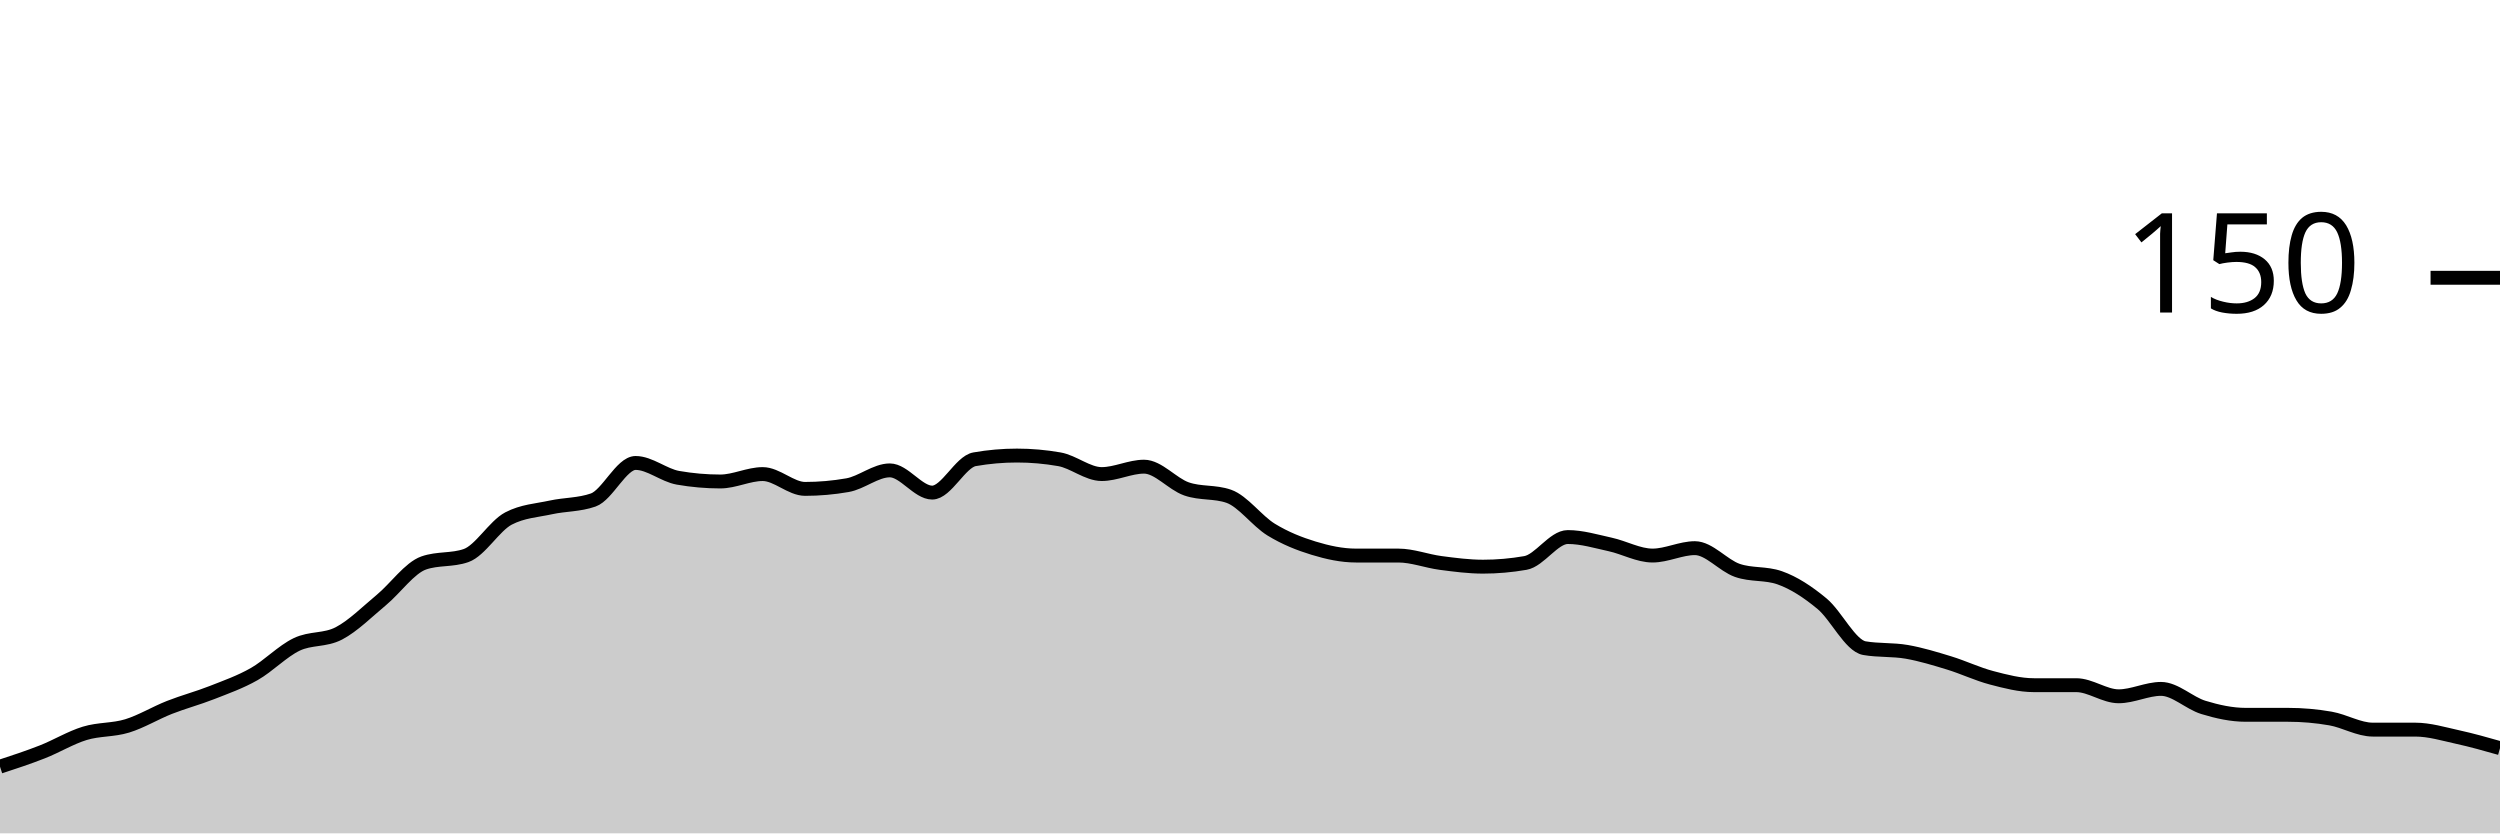
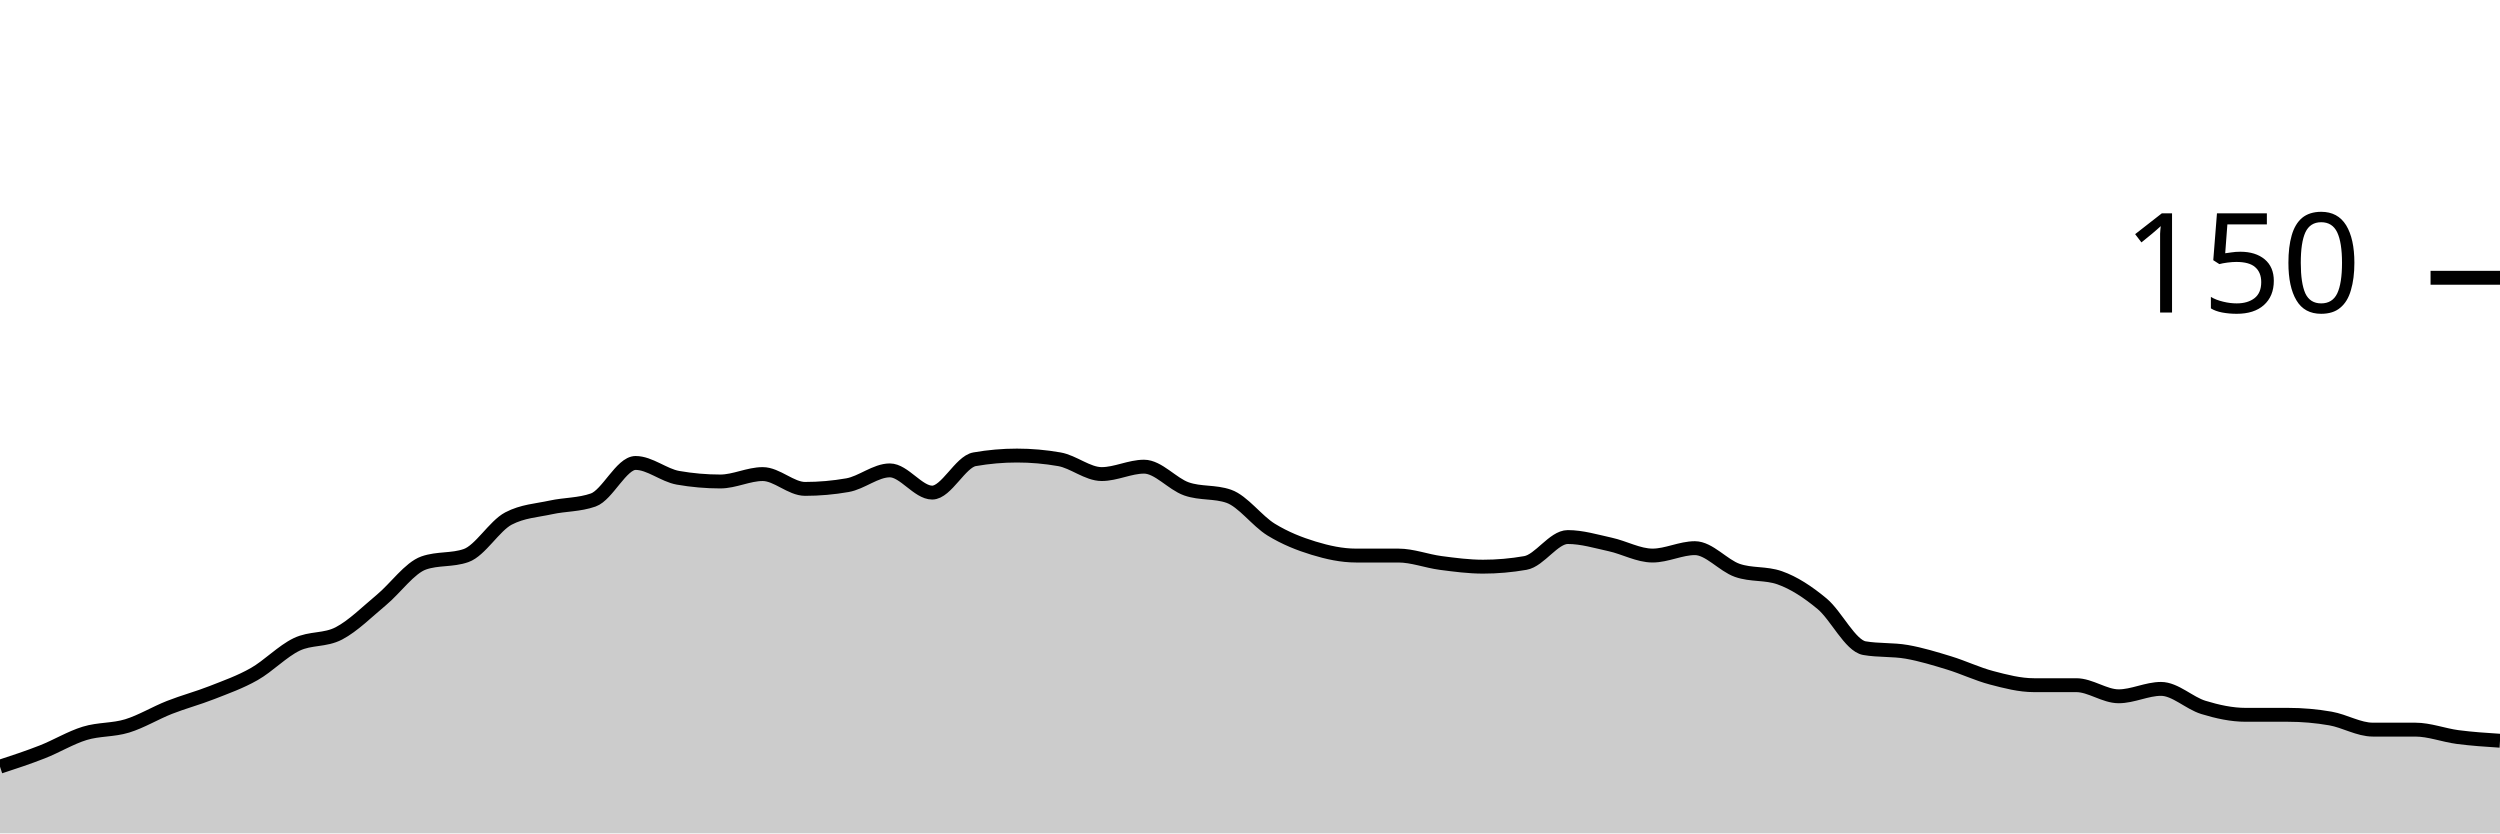
<svg xmlns="http://www.w3.org/2000/svg" viewBox="0 0 180 60">
  <g transform="translate(0,20)">
-     <path class="area" fill="rgba(0, 0, 0, 0.2)" d="M0,35.2C1.017,34.867,2.034,34.533,3.051,34.133C4.068,33.733,5.085,33.111,6.102,32.8C7.119,32.489,8.136,32.578,9.153,32.267C10.169,31.956,11.186,31.333,12.203,30.933C13.22,30.533,14.237,30.267,15.254,29.867C16.271,29.467,17.288,29.111,18.305,28.533C19.322,27.956,20.339,26.889,21.356,26.4C22.373,25.911,23.39,26.133,24.407,25.6C25.424,25.067,26.441,24.044,27.458,23.2C28.475,22.356,29.492,20.889,30.508,20.533C31.525,20.178,32.542,20.356,33.559,20C34.576,19.644,35.593,17.867,36.61,17.333C37.627,16.8,38.644,16.756,39.661,16.533C40.678,16.311,41.695,16.356,42.712,16C43.729,15.644,44.746,13.333,45.763,13.333C46.78,13.333,47.797,14.222,48.814,14.4C49.831,14.578,50.847,14.667,51.864,14.667C52.881,14.667,53.898,14.133,54.915,14.133C55.932,14.133,56.949,15.2,57.966,15.2C58.983,15.2,60,15.111,61.017,14.933C62.034,14.756,63.051,13.867,64.068,13.867C65.085,13.867,66.102,15.467,67.119,15.467C68.136,15.467,69.153,13.244,70.169,13.067C71.186,12.889,72.203,12.8,73.22,12.8C74.237,12.8,75.254,12.889,76.271,13.067C77.288,13.244,78.305,14.133,79.322,14.133C80.339,14.133,81.356,13.6,82.373,13.6C83.39,13.6,84.407,14.844,85.424,15.2C86.441,15.556,87.458,15.378,88.475,15.733C89.492,16.089,90.508,17.511,91.525,18.133C92.542,18.756,93.559,19.156,94.576,19.467C95.593,19.778,96.61,20,97.627,20C98.644,20,99.661,20,100.678,20C101.695,20,102.712,20.4,103.729,20.533C104.746,20.667,105.763,20.8,106.78,20.8C107.797,20.8,108.814,20.711,109.831,20.533C110.847,20.356,111.864,18.667,112.881,18.667C113.898,18.667,114.915,18.978,115.932,19.2C116.949,19.422,117.966,20,118.983,20C120,20,121.017,19.467,122.034,19.467C123.051,19.467,124.068,20.711,125.085,21.067C126.102,21.422,127.119,21.244,128.136,21.6C129.153,21.956,130.169,22.622,131.186,23.467C132.203,24.311,133.22,26.489,134.237,26.667C135.254,26.844,136.271,26.756,137.288,26.933C138.305,27.111,139.322,27.422,140.339,27.733C141.356,28.044,142.373,28.533,143.39,28.8C144.407,29.067,145.424,29.333,146.441,29.333C147.458,29.333,148.475,29.333,149.492,29.333C150.508,29.333,151.525,30.133,152.542,30.133C153.559,30.133,154.576,29.6,155.593,29.6C156.61,29.6,157.627,30.622,158.644,30.933C159.661,31.244,160.678,31.467,161.695,31.467C162.712,31.467,163.729,31.467,164.746,31.467C165.763,31.467,166.78,31.556,167.797,31.733C168.814,31.911,169.831,32.533,170.847,32.533C171.864,32.533,172.881,32.533,173.898,32.533C174.915,32.533,175.932,32.844,176.949,33.067C177.966,33.289,178.983,33.578,180,33.867L180,40C178.983,40,177.966,40,176.949,40C175.932,40,174.915,40,173.898,40C172.881,40,171.864,40,170.847,40C169.831,40,168.814,40,167.797,40C166.78,40,165.763,40,164.746,40C163.729,40,162.712,40,161.695,40C160.678,40,159.661,40,158.644,40C157.627,40,156.61,40,155.593,40C154.576,40,153.559,40,152.542,40C151.525,40,150.508,40,149.492,40C148.475,40,147.458,40,146.441,40C145.424,40,144.407,40,143.39,40C142.373,40,141.356,40,140.339,40C139.322,40,138.305,40,137.288,40C136.271,40,135.254,40,134.237,40C133.22,40,132.203,40,131.186,40C130.169,40,129.153,40,128.136,40C127.119,40,126.102,40,125.085,40C124.068,40,123.051,40,122.034,40C121.017,40,120,40,118.983,40C117.966,40,116.949,40,115.932,40C114.915,40,113.898,40,112.881,40C111.864,40,110.847,40,109.831,40C108.814,40,107.797,40,106.78,40C105.763,40,104.746,40,103.729,40C102.712,40,101.695,40,100.678,40C99.661,40,98.644,40,97.627,40C96.61,40,95.593,40,94.576,40C93.559,40,92.542,40,91.525,40C90.508,40,89.492,40,88.475,40C87.458,40,86.441,40,85.424,40C84.407,40,83.39,40,82.373,40C81.356,40,80.339,40,79.322,40C78.305,40,77.288,40,76.271,40C75.254,40,74.237,40,73.22,40C72.203,40,71.186,40,70.169,40C69.153,40,68.136,40,67.119,40C66.102,40,65.085,40,64.068,40C63.051,40,62.034,40,61.017,40C60,40,58.983,40,57.966,40C56.949,40,55.932,40,54.915,40C53.898,40,52.881,40,51.864,40C50.847,40,49.831,40,48.814,40C47.797,40,46.78,40,45.763,40C44.746,40,43.729,40,42.712,40C41.695,40,40.678,40,39.661,40C38.644,40,37.627,40,36.61,40C35.593,40,34.576,40,33.559,40C32.542,40,31.525,40,30.508,40C29.492,40,28.475,40,27.458,40C26.441,40,25.424,40,24.407,40C23.39,40,22.373,40,21.356,40C20.339,40,19.322,40,18.305,40C17.288,40,16.271,40,15.254,40C14.237,40,13.22,40,12.203,40C11.186,40,10.169,40,9.153,40C8.136,40,7.119,40,6.102,40C5.085,40,4.068,40,3.051,40C2.034,40,1.017,40,0,40Z" />
-     <path class="line" stroke="black" fill="none" d="M0,35.2C1.017,34.867,2.034,34.533,3.051,34.133C4.068,33.733,5.085,33.111,6.102,32.8C7.119,32.489,8.136,32.578,9.153,32.267C10.169,31.956,11.186,31.333,12.203,30.933C13.22,30.533,14.237,30.267,15.254,29.867C16.271,29.467,17.288,29.111,18.305,28.533C19.322,27.956,20.339,26.889,21.356,26.4C22.373,25.911,23.39,26.133,24.407,25.6C25.424,25.067,26.441,24.044,27.458,23.2C28.475,22.356,29.492,20.889,30.508,20.533C31.525,20.178,32.542,20.356,33.559,20C34.576,19.644,35.593,17.867,36.61,17.333C37.627,16.8,38.644,16.756,39.661,16.533C40.678,16.311,41.695,16.356,42.712,16C43.729,15.644,44.746,13.333,45.763,13.333C46.78,13.333,47.797,14.222,48.814,14.4C49.831,14.578,50.847,14.667,51.864,14.667C52.881,14.667,53.898,14.133,54.915,14.133C55.932,14.133,56.949,15.2,57.966,15.2C58.983,15.2,60,15.111,61.017,14.933C62.034,14.756,63.051,13.867,64.068,13.867C65.085,13.867,66.102,15.467,67.119,15.467C68.136,15.467,69.153,13.244,70.169,13.067C71.186,12.889,72.203,12.8,73.22,12.8C74.237,12.8,75.254,12.889,76.271,13.067C77.288,13.244,78.305,14.133,79.322,14.133C80.339,14.133,81.356,13.6,82.373,13.6C83.39,13.6,84.407,14.844,85.424,15.2C86.441,15.556,87.458,15.378,88.475,15.733C89.492,16.089,90.508,17.511,91.525,18.133C92.542,18.756,93.559,19.156,94.576,19.467C95.593,19.778,96.61,20,97.627,20C98.644,20,99.661,20,100.678,20C101.695,20,102.712,20.4,103.729,20.533C104.746,20.667,105.763,20.8,106.78,20.8C107.797,20.8,108.814,20.711,109.831,20.533C110.847,20.356,111.864,18.667,112.881,18.667C113.898,18.667,114.915,18.978,115.932,19.2C116.949,19.422,117.966,20,118.983,20C120,20,121.017,19.467,122.034,19.467C123.051,19.467,124.068,20.711,125.085,21.067C126.102,21.422,127.119,21.244,128.136,21.6C129.153,21.956,130.169,22.622,131.186,23.467C132.203,24.311,133.22,26.489,134.237,26.667C135.254,26.844,136.271,26.756,137.288,26.933C138.305,27.111,139.322,27.422,140.339,27.733C141.356,28.044,142.373,28.533,143.39,28.8C144.407,29.067,145.424,29.333,146.441,29.333C147.458,29.333,148.475,29.333,149.492,29.333C150.508,29.333,151.525,30.133,152.542,30.133C153.559,30.133,154.576,29.6,155.593,29.6C156.61,29.6,157.627,30.622,158.644,30.933C159.661,31.244,160.678,31.467,161.695,31.467C162.712,31.467,163.729,31.467,164.746,31.467C165.763,31.467,166.78,31.556,167.797,31.733C168.814,31.911,169.831,32.533,170.847,32.533C171.864,32.533,172.881,32.533,173.898,32.533C174.915,32.533,175.932,32.844,176.949,33.067C177.966,33.289,178.983,33.578,180,33.867" />
+     <path class="area" fill="rgba(0, 0, 0, 0.2)" d="M0,35.2C1.017,34.867,2.034,34.533,3.051,34.133C4.068,33.733,5.085,33.111,6.102,32.8C7.119,32.489,8.136,32.578,9.153,32.267C10.169,31.956,11.186,31.333,12.203,30.933C13.22,30.533,14.237,30.267,15.254,29.867C16.271,29.467,17.288,29.111,18.305,28.533C19.322,27.956,20.339,26.889,21.356,26.4C22.373,25.911,23.39,26.133,24.407,25.6C25.424,25.067,26.441,24.044,27.458,23.2C28.475,22.356,29.492,20.889,30.508,20.533C31.525,20.178,32.542,20.356,33.559,20C34.576,19.644,35.593,17.867,36.61,17.333C37.627,16.8,38.644,16.756,39.661,16.533C40.678,16.311,41.695,16.356,42.712,16C43.729,15.644,44.746,13.333,45.763,13.333C46.78,13.333,47.797,14.222,48.814,14.4C49.831,14.578,50.847,14.667,51.864,14.667C52.881,14.667,53.898,14.133,54.915,14.133C55.932,14.133,56.949,15.2,57.966,15.2C58.983,15.2,60,15.111,61.017,14.933C62.034,14.756,63.051,13.867,64.068,13.867C65.085,13.867,66.102,15.467,67.119,15.467C68.136,15.467,69.153,13.244,70.169,13.067C71.186,12.889,72.203,12.8,73.22,12.8C74.237,12.8,75.254,12.889,76.271,13.067C77.288,13.244,78.305,14.133,79.322,14.133C80.339,14.133,81.356,13.6,82.373,13.6C83.39,13.6,84.407,14.844,85.424,15.2C86.441,15.556,87.458,15.378,88.475,15.733C89.492,16.089,90.508,17.511,91.525,18.133C92.542,18.756,93.559,19.156,94.576,19.467C95.593,19.778,96.61,20,97.627,20C98.644,20,99.661,20,100.678,20C101.695,20,102.712,20.4,103.729,20.533C104.746,20.667,105.763,20.8,106.78,20.8C107.797,20.8,108.814,20.711,109.831,20.533C110.847,20.356,111.864,18.667,112.881,18.667C113.898,18.667,114.915,18.978,115.932,19.2C116.949,19.422,117.966,20,118.983,20C120,20,121.017,19.467,122.034,19.467C123.051,19.467,124.068,20.711,125.085,21.067C126.102,21.422,127.119,21.244,128.136,21.6C129.153,21.956,130.169,22.622,131.186,23.467C132.203,24.311,133.22,26.489,134.237,26.667C135.254,26.844,136.271,26.756,137.288,26.933C138.305,27.111,139.322,27.422,140.339,27.733C141.356,28.044,142.373,28.533,143.39,28.8C144.407,29.067,145.424,29.333,146.441,29.333C147.458,29.333,148.475,29.333,149.492,29.333C150.508,29.333,151.525,30.133,152.542,30.133C153.559,30.133,154.576,29.6,155.593,29.6C156.61,29.6,157.627,30.622,158.644,30.933C159.661,31.244,160.678,31.467,161.695,31.467C162.712,31.467,163.729,31.467,164.746,31.467C165.763,31.467,166.78,31.556,167.797,31.733C168.814,31.911,169.831,32.533,170.847,32.533C171.864,32.533,172.881,32.533,173.898,32.533C174.915,32.533,175.932,32.933,176.949,33.067C177.966,33.2,178.983,33.267,180,33.333L180,40C178.983,40,177.966,40,176.949,40C175.932,40,174.915,40,173.898,40C172.881,40,171.864,40,170.847,40C169.831,40,168.814,40,167.797,40C166.78,40,165.763,40,164.746,40C163.729,40,162.712,40,161.695,40C160.678,40,159.661,40,158.644,40C157.627,40,156.61,40,155.593,40C154.576,40,153.559,40,152.542,40C151.525,40,150.508,40,149.492,40C148.475,40,147.458,40,146.441,40C145.424,40,144.407,40,143.39,40C142.373,40,141.356,40,140.339,40C139.322,40,138.305,40,137.288,40C136.271,40,135.254,40,134.237,40C133.22,40,132.203,40,131.186,40C130.169,40,129.153,40,128.136,40C127.119,40,126.102,40,125.085,40C124.068,40,123.051,40,122.034,40C121.017,40,120,40,118.983,40C117.966,40,116.949,40,115.932,40C114.915,40,113.898,40,112.881,40C111.864,40,110.847,40,109.831,40C108.814,40,107.797,40,106.78,40C105.763,40,104.746,40,103.729,40C102.712,40,101.695,40,100.678,40C99.661,40,98.644,40,97.627,40C96.61,40,95.593,40,94.576,40C93.559,40,92.542,40,91.525,40C90.508,40,89.492,40,88.475,40C87.458,40,86.441,40,85.424,40C84.407,40,83.39,40,82.373,40C81.356,40,80.339,40,79.322,40C78.305,40,77.288,40,76.271,40C75.254,40,74.237,40,73.22,40C72.203,40,71.186,40,70.169,40C69.153,40,68.136,40,67.119,40C66.102,40,65.085,40,64.068,40C63.051,40,62.034,40,61.017,40C60,40,58.983,40,57.966,40C56.949,40,55.932,40,54.915,40C53.898,40,52.881,40,51.864,40C50.847,40,49.831,40,48.814,40C47.797,40,46.78,40,45.763,40C44.746,40,43.729,40,42.712,40C41.695,40,40.678,40,39.661,40C38.644,40,37.627,40,36.61,40C35.593,40,34.576,40,33.559,40C32.542,40,31.525,40,30.508,40C29.492,40,28.475,40,27.458,40C26.441,40,25.424,40,24.407,40C23.39,40,22.373,40,21.356,40C20.339,40,19.322,40,18.305,40C17.288,40,16.271,40,15.254,40C14.237,40,13.22,40,12.203,40C11.186,40,10.169,40,9.153,40C8.136,40,7.119,40,6.102,40C5.085,40,4.068,40,3.051,40C2.034,40,1.017,40,0,40Z" />
+     <path class="line" stroke="black" fill="none" d="M0,35.2C1.017,34.867,2.034,34.533,3.051,34.133C4.068,33.733,5.085,33.111,6.102,32.8C7.119,32.489,8.136,32.578,9.153,32.267C10.169,31.956,11.186,31.333,12.203,30.933C13.22,30.533,14.237,30.267,15.254,29.867C16.271,29.467,17.288,29.111,18.305,28.533C19.322,27.956,20.339,26.889,21.356,26.4C22.373,25.911,23.39,26.133,24.407,25.6C25.424,25.067,26.441,24.044,27.458,23.2C28.475,22.356,29.492,20.889,30.508,20.533C31.525,20.178,32.542,20.356,33.559,20C34.576,19.644,35.593,17.867,36.61,17.333C37.627,16.8,38.644,16.756,39.661,16.533C40.678,16.311,41.695,16.356,42.712,16C43.729,15.644,44.746,13.333,45.763,13.333C46.78,13.333,47.797,14.222,48.814,14.4C49.831,14.578,50.847,14.667,51.864,14.667C52.881,14.667,53.898,14.133,54.915,14.133C55.932,14.133,56.949,15.2,57.966,15.2C58.983,15.2,60,15.111,61.017,14.933C62.034,14.756,63.051,13.867,64.068,13.867C65.085,13.867,66.102,15.467,67.119,15.467C68.136,15.467,69.153,13.244,70.169,13.067C71.186,12.889,72.203,12.8,73.22,12.8C74.237,12.8,75.254,12.889,76.271,13.067C77.288,13.244,78.305,14.133,79.322,14.133C80.339,14.133,81.356,13.6,82.373,13.6C83.39,13.6,84.407,14.844,85.424,15.2C86.441,15.556,87.458,15.378,88.475,15.733C89.492,16.089,90.508,17.511,91.525,18.133C92.542,18.756,93.559,19.156,94.576,19.467C95.593,19.778,96.61,20,97.627,20C98.644,20,99.661,20,100.678,20C101.695,20,102.712,20.4,103.729,20.533C104.746,20.667,105.763,20.8,106.78,20.8C107.797,20.8,108.814,20.711,109.831,20.533C110.847,20.356,111.864,18.667,112.881,18.667C113.898,18.667,114.915,18.978,115.932,19.2C116.949,19.422,117.966,20,118.983,20C120,20,121.017,19.467,122.034,19.467C123.051,19.467,124.068,20.711,125.085,21.067C126.102,21.422,127.119,21.244,128.136,21.6C129.153,21.956,130.169,22.622,131.186,23.467C132.203,24.311,133.22,26.489,134.237,26.667C135.254,26.844,136.271,26.756,137.288,26.933C138.305,27.111,139.322,27.422,140.339,27.733C141.356,28.044,142.373,28.533,143.39,28.8C144.407,29.067,145.424,29.333,146.441,29.333C147.458,29.333,148.475,29.333,149.492,29.333C150.508,29.333,151.525,30.133,152.542,30.133C153.559,30.133,154.576,29.6,155.593,29.6C156.61,29.6,157.627,30.622,158.644,30.933C159.661,31.244,160.678,31.467,161.695,31.467C162.712,31.467,163.729,31.467,164.746,31.467C165.763,31.467,166.78,31.556,167.797,31.733C168.814,31.911,169.831,32.533,170.847,32.533C171.864,32.533,172.881,32.533,173.898,32.533C174.915,32.533,175.932,32.933,176.949,33.067C177.966,33.2,178.983,33.267,180,33.333" />
    <path class="axis-ceiling" stroke-width="1" stroke="black" fill="none" d="M175,0L180,0" />
    <text class="axis-ceiling-label" font-family="sans-serif" text-anchor="end" font-size="10px" x="170" y="2.5">150</text>
  </g>
</svg>
